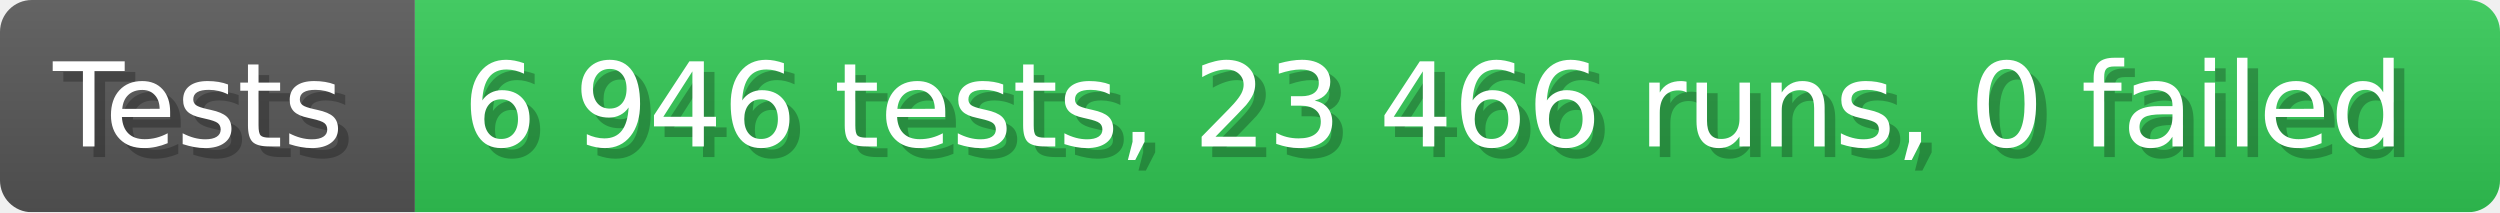
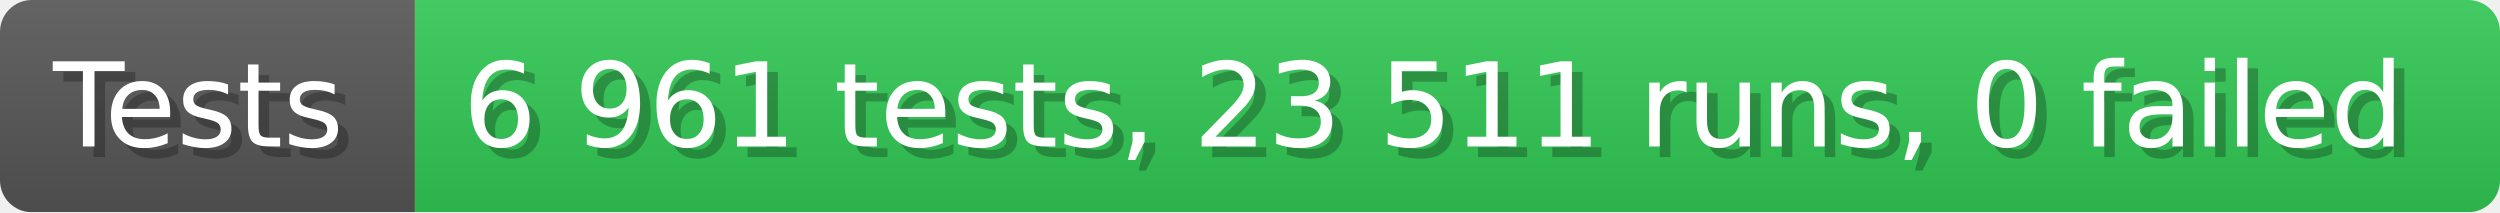
- <svg xmlns="http://www.w3.org/2000/svg" width="235.6" height="20" viewBox="0 0 2356 200" role="img" aria-label="Tests: 6 946 tests, 23 466 runs, 0 failed">
+ <svg xmlns="http://www.w3.org/2000/svg" width="235.6" height="20" viewBox="0 0 2356 200" role="img" aria-label="Tests: 6 961 tests, 23 511 runs, 0 failed">
  <linearGradient id="a" x2="0" y2="100%">
    <stop offset="0" stop-opacity=".1" stop-color="#EEE" />
    <stop offset="1" stop-opacity=".1" />
  </linearGradient>
  <mask id="m">
    <rect width="2356" height="200" rx="30" fill="#FFF" />
  </mask>
  <g mask="url(#m)">
    <rect width="391" height="200" fill="#555" />
    <rect width="1965" height="200" fill="#31c653" x="391" />
    <rect width="2356" height="200" fill="url(#a)" />
  </g>
  <g aria-hidden="true" fill="#fff" text-anchor="start" font-family="Verdana,DejaVu Sans,sans-serif" font-size="110">
    <text x="60" y="148" textLength="291" fill="#000" opacity="0.25">Tests</text>
    <text x="50" y="138" textLength="291">Tests</text>
-     <text x="446" y="148" textLength="1865" fill="#000" opacity="0.25">6 946 tests, 23 466 runs, 0 failed</text>
-     <text x="436" y="138" textLength="1865">6 946 tests, 23 466 runs, 0 failed</text>
+     <text x="446" y="148" textLength="1865" fill="#000" opacity="0.25">6 961 tests, 23 511 runs, 0 failed</text>
+     <text x="436" y="138" textLength="1865">6 961 tests, 23 511 runs, 0 failed</text>
  </g>
</svg>
